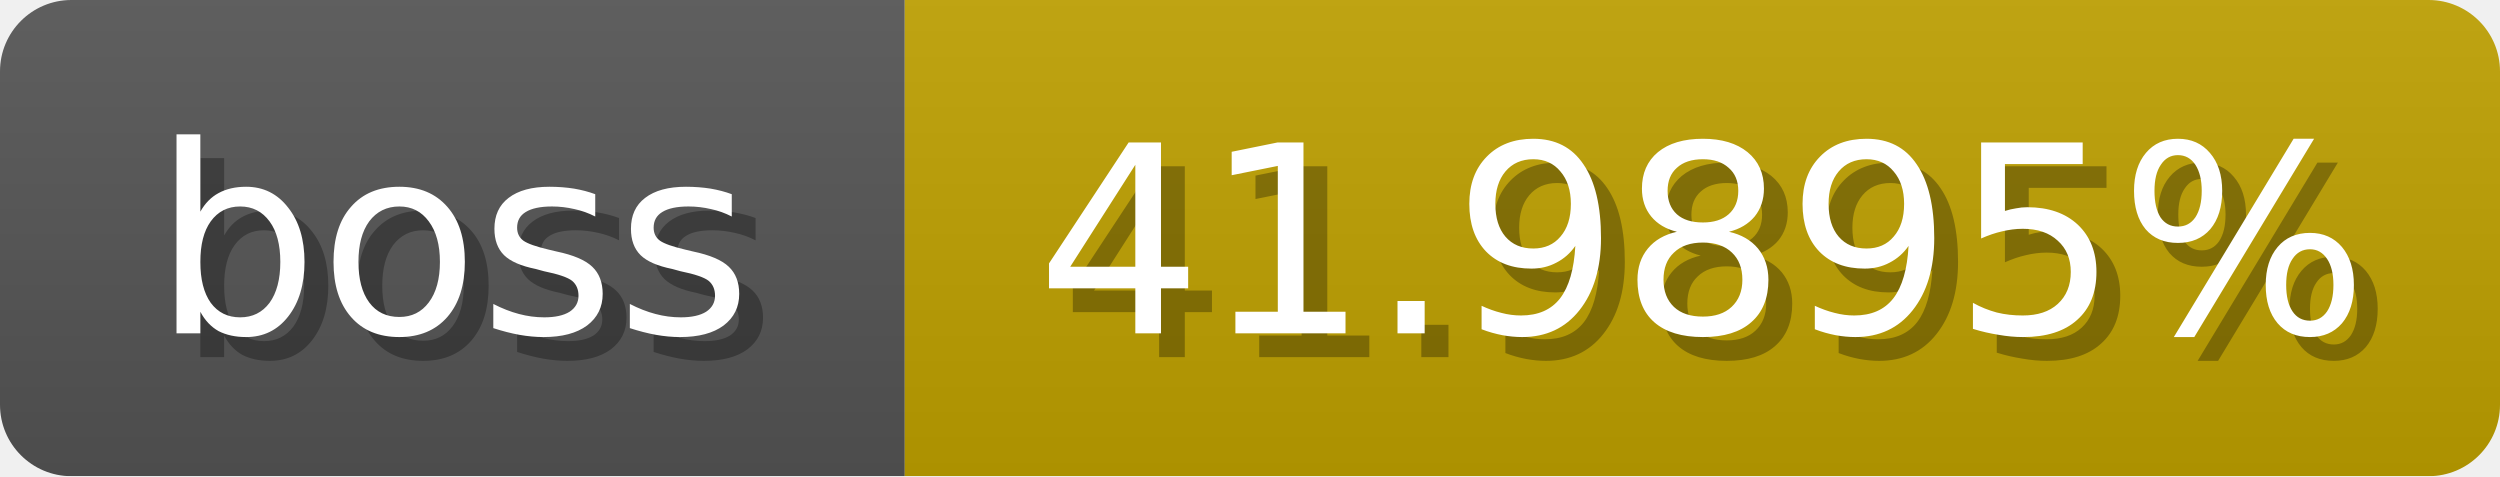
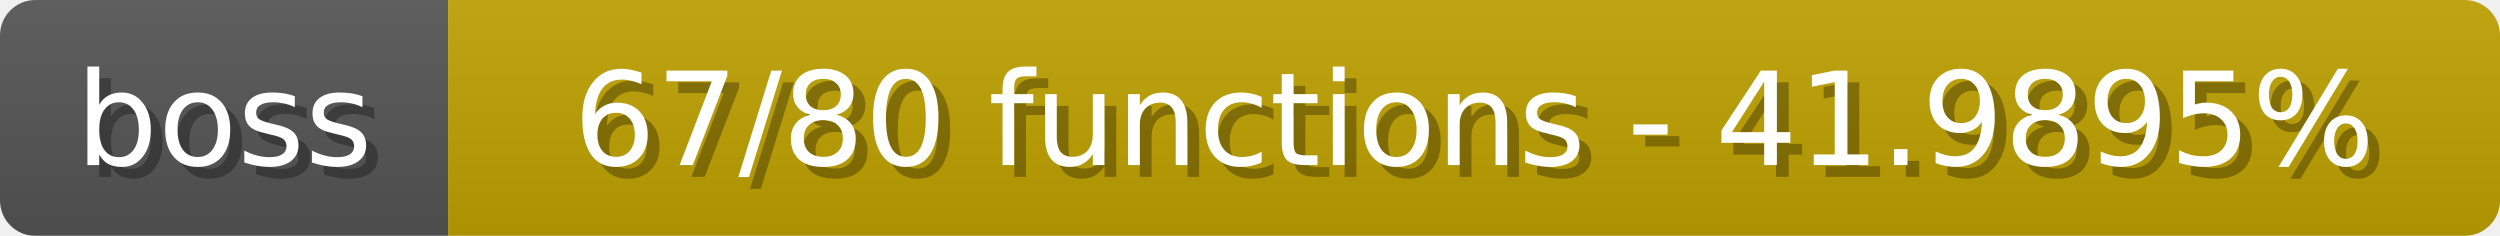
- <svg xmlns="http://www.w3.org/2000/svg" width="105" height="20">
+ <svg xmlns="http://www.w3.org/2000/svg" width="212" height="20">
  <linearGradient id="b" x2="0" y2="100%">
    <stop offset="0" stop-color="#bbb" stop-opacity=".1" />
    <stop offset="1" stop-opacity=".1" />
  </linearGradient>
  <mask id="anybadge_1">
-     <rect width="105" height="20" rx="3" fill="#fff" />
+     <rect width="212" height="20" rx="3" fill="#fff" />
  </mask>
  <g mask="url(#anybadge_1)">
    <path fill="#555" d="M0 0h38v20H0z" />
-     <path fill="#c0a100" d="M38 0h67v20H38z" />
-     <path fill="url(#b)" d="M0 0h105v20H0z" />
+     <path fill="#c0a100" d="M38 0h174v20H38z" />
+     <path fill="url(#b)" d="M0 0h212v20H0z" />
  </g>
  <g fill="#fff" text-anchor="middle" font-family="DejaVu Sans,Verdana,Geneva,sans-serif" font-size="11">
    <text x="20.0" y="15" fill="#010101" fill-opacity=".3">boss</text>
    <text x="19.0" y="14">boss</text>
  </g>
  <g fill="#fff" text-anchor="middle" font-family="DejaVu Sans,Verdana,Geneva,sans-serif" font-size="11">
-     <text x="72.5" y="15" fill="#010101" fill-opacity=".3">41.9895%</text>
-     <text x="71.5" y="14">41.9895%</text>
+     <text x="126.0" y="15" fill="#010101" fill-opacity=".3">67/80 functions - 41.9895%</text>
+     <text x="125.0" y="14">67/80 functions - 41.9895%</text>
  </g>
</svg>
